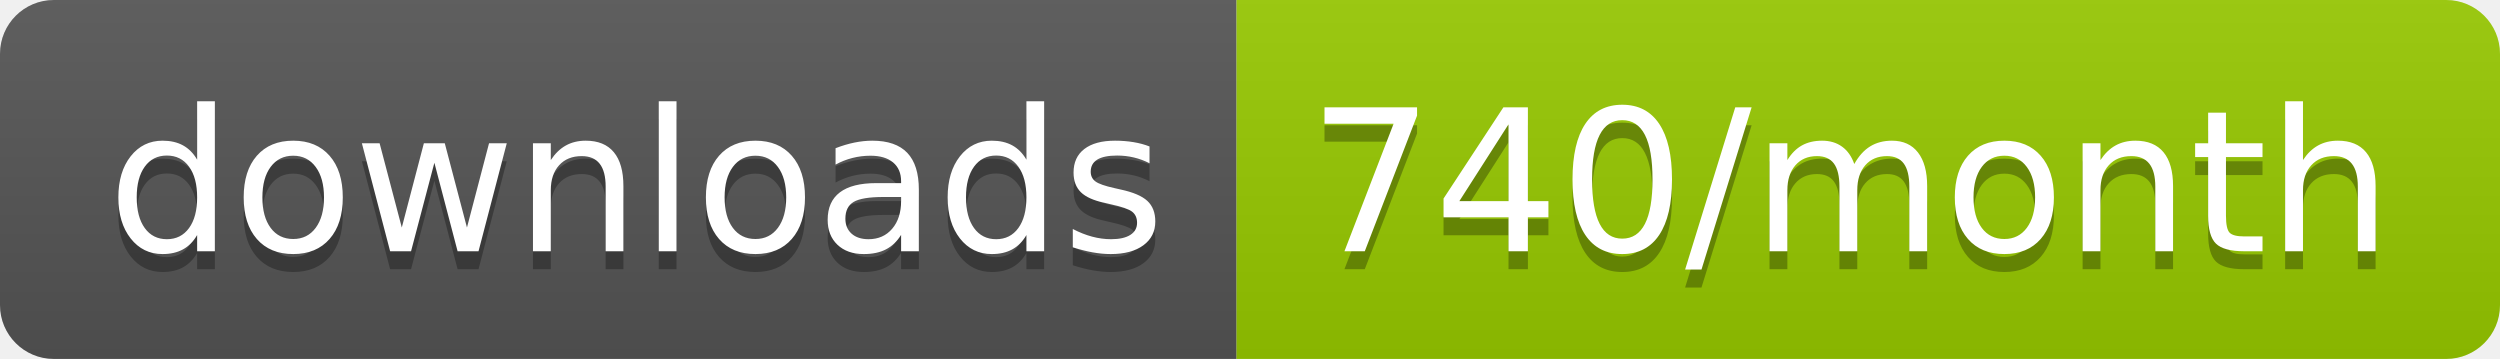
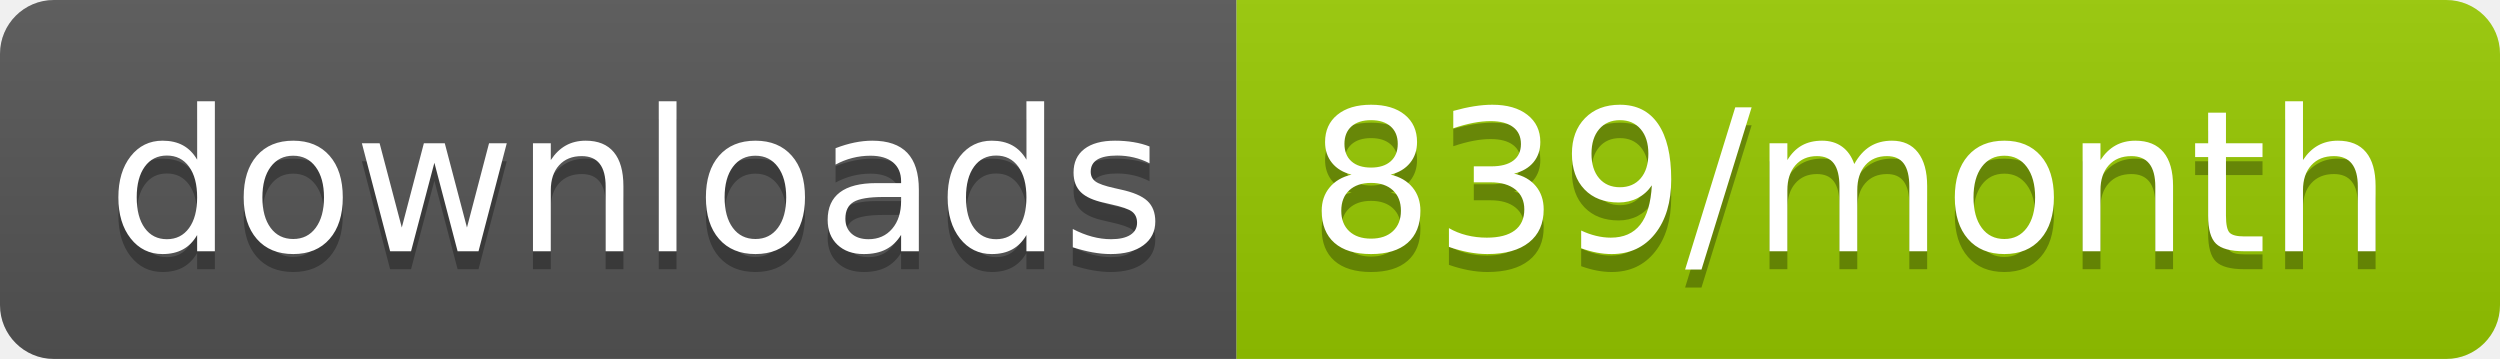
<svg xmlns="http://www.w3.org/2000/svg" width="139.3" height="20">
  <linearGradient id="smooth" x2="0" y2="100%">
    <stop offset="0" stop-color="#bbb" stop-opacity=".1" />
    <stop offset="1" stop-opacity=".1" />
  </linearGradient>
  <clipPath id="round">
    <rect width="139.3" height="20" rx="3" fill="#fff" />
  </clipPath>
  <g clip-path="url(#round)">
    <rect width="68.9" height="20" fill="#555" />
    <rect x="68.9" width="70.4" height="20" fill="#97CA00" />
    <rect width="139.3" height="20" fill="url(#smooth)" />
  </g>
  <g fill="#fff" text-anchor="middle" font-family="DejaVu Sans,Verdana,Geneva,sans-serif" font-size="110">
    <text x="354.5" y="150" fill="#010101" fill-opacity=".3" transform="scale(0.1)" textLength="589.0" lengthAdjust="spacing">downloads</text>
    <text x="354.5" y="140" transform="scale(0.1)" textLength="589.0" lengthAdjust="spacing">downloads</text>
-     <text x="1031.0" y="150" fill="#010101" fill-opacity=".3" transform="scale(0.1)" textLength="604.0" lengthAdjust="spacing">740/month</text>
-     <text x="1031.0" y="140" transform="scale(0.1)" textLength="604.0" lengthAdjust="spacing">740/month</text>
+     <text x="1031.0" y="150" fill="#010101" fill-opacity=".3" transform="scale(0.1)" textLength="604.0" lengthAdjust="spacing">839/month</text>
+     <text x="1031.0" y="140" transform="scale(0.1)" textLength="604.0" lengthAdjust="spacing">839/month</text>
  </g>
</svg>
